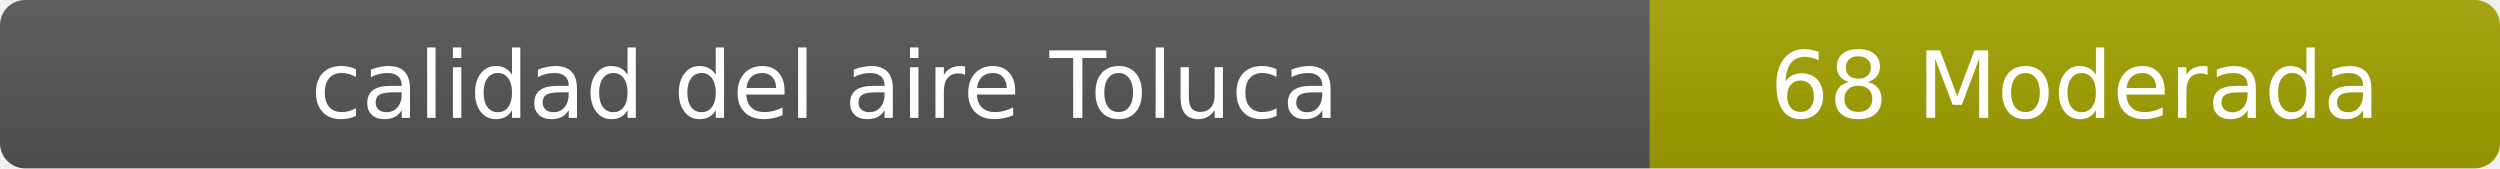
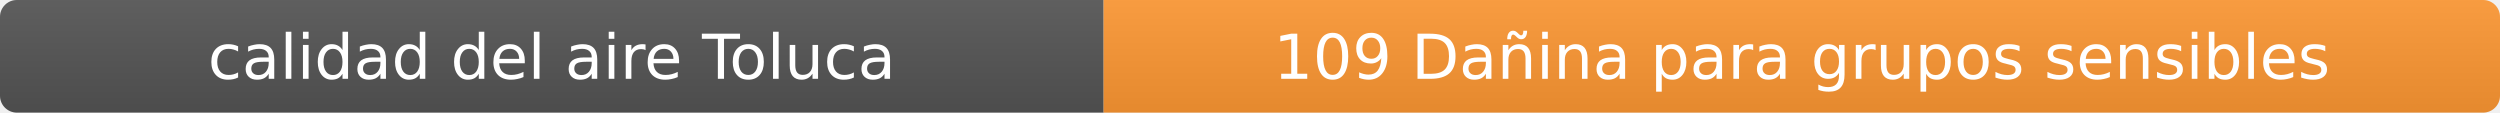
- <svg xmlns="http://www.w3.org/2000/svg" width="297" height="20" role="img" aria-label="calidad del aire: 68 Moderada">
+ <svg xmlns="http://www.w3.org/2000/svg" width="444" height="20" role="img" aria-label="calidad del aire: 109 Dañina para grupos sensibles">
  <linearGradient id="s" x2="0" y2="100%">
    <stop offset="0" stop-color="#bbb" stop-opacity=".1" />
    <stop offset="1" stop-opacity=".1" />
  </linearGradient>
  <clipPath id="r">
-     <rect width="297" height="20" rx="3" fill="#fff" />
+     <rect width="444" height="20" rx="3" fill="#fff" />
  </clipPath>
  <g clip-path="url(#r)">
    <rect width="196" height="20" fill="#555" />
-     <rect x="196" width="101" height="20" fill="#a3a300" />
-     <rect width="297" height="20" fill="url(#s)" />
+     <rect x="196" width="248" height="20" fill="#ff9933" />
+     <rect width="444" height="20" fill="url(#s)" />
  </g>
  <g fill="#fff" text-anchor="middle" font-family="Verdana,Geneva,DejaVu Sans,sans-serif" font-size="11">
    <text x="98" y="14">calidad del aire Toluca</text>
-     <text x="246.5" y="14">68 Moderada</text>
+     <text x="320" y="14">109 Dañina para grupos sensibles</text>
  </g>
</svg>
